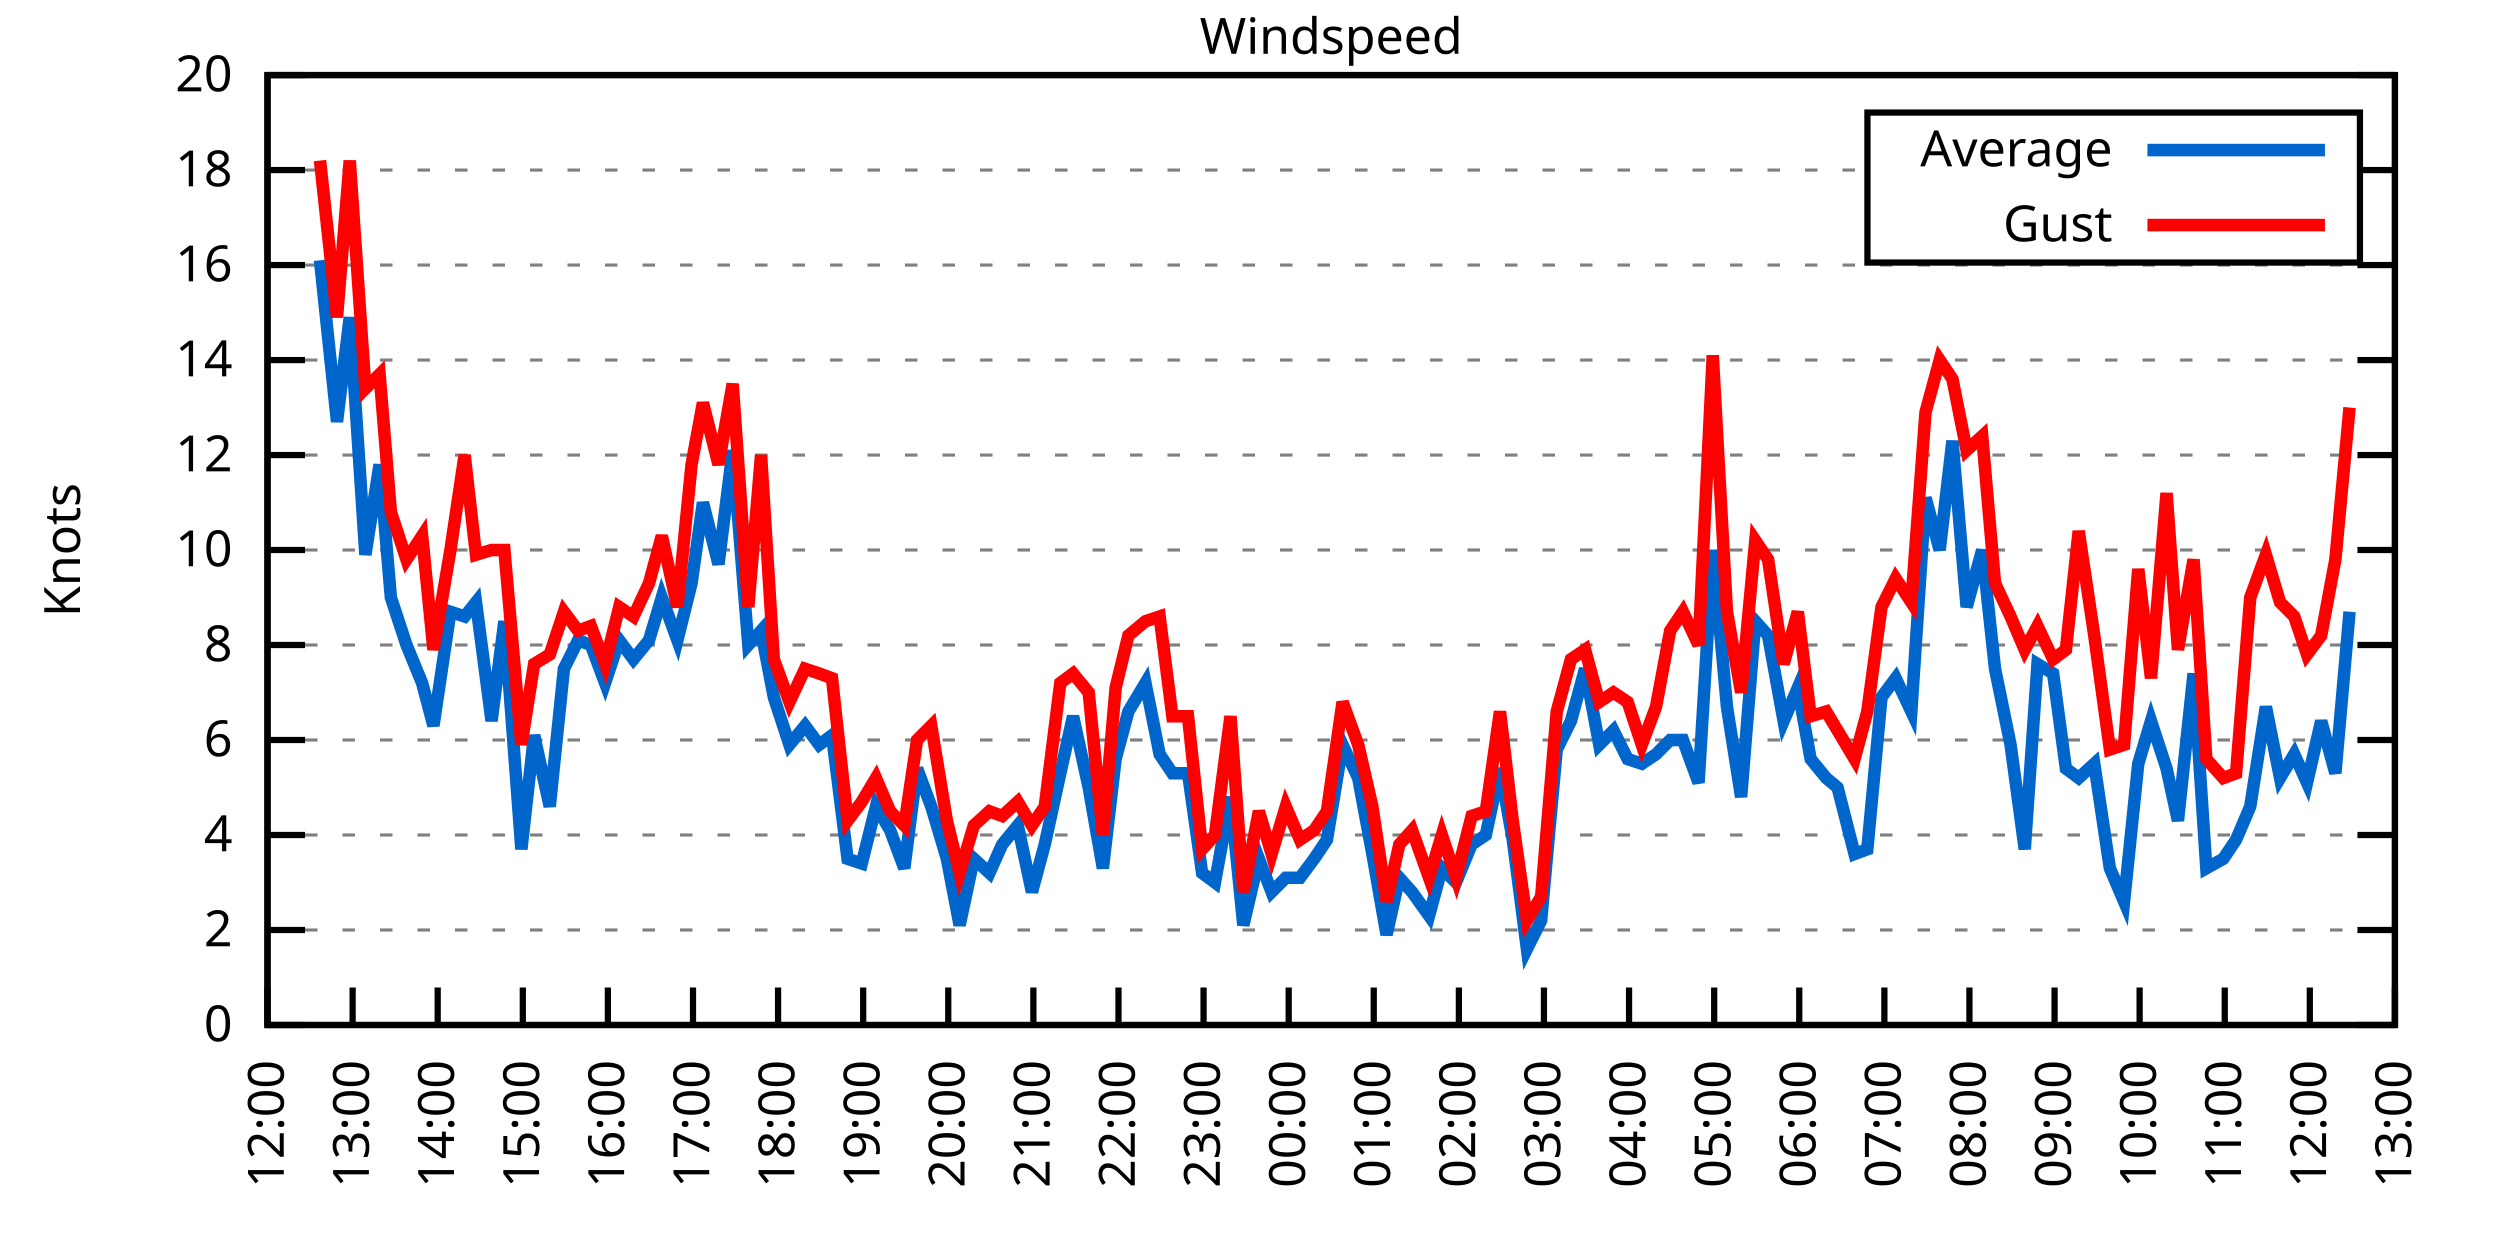
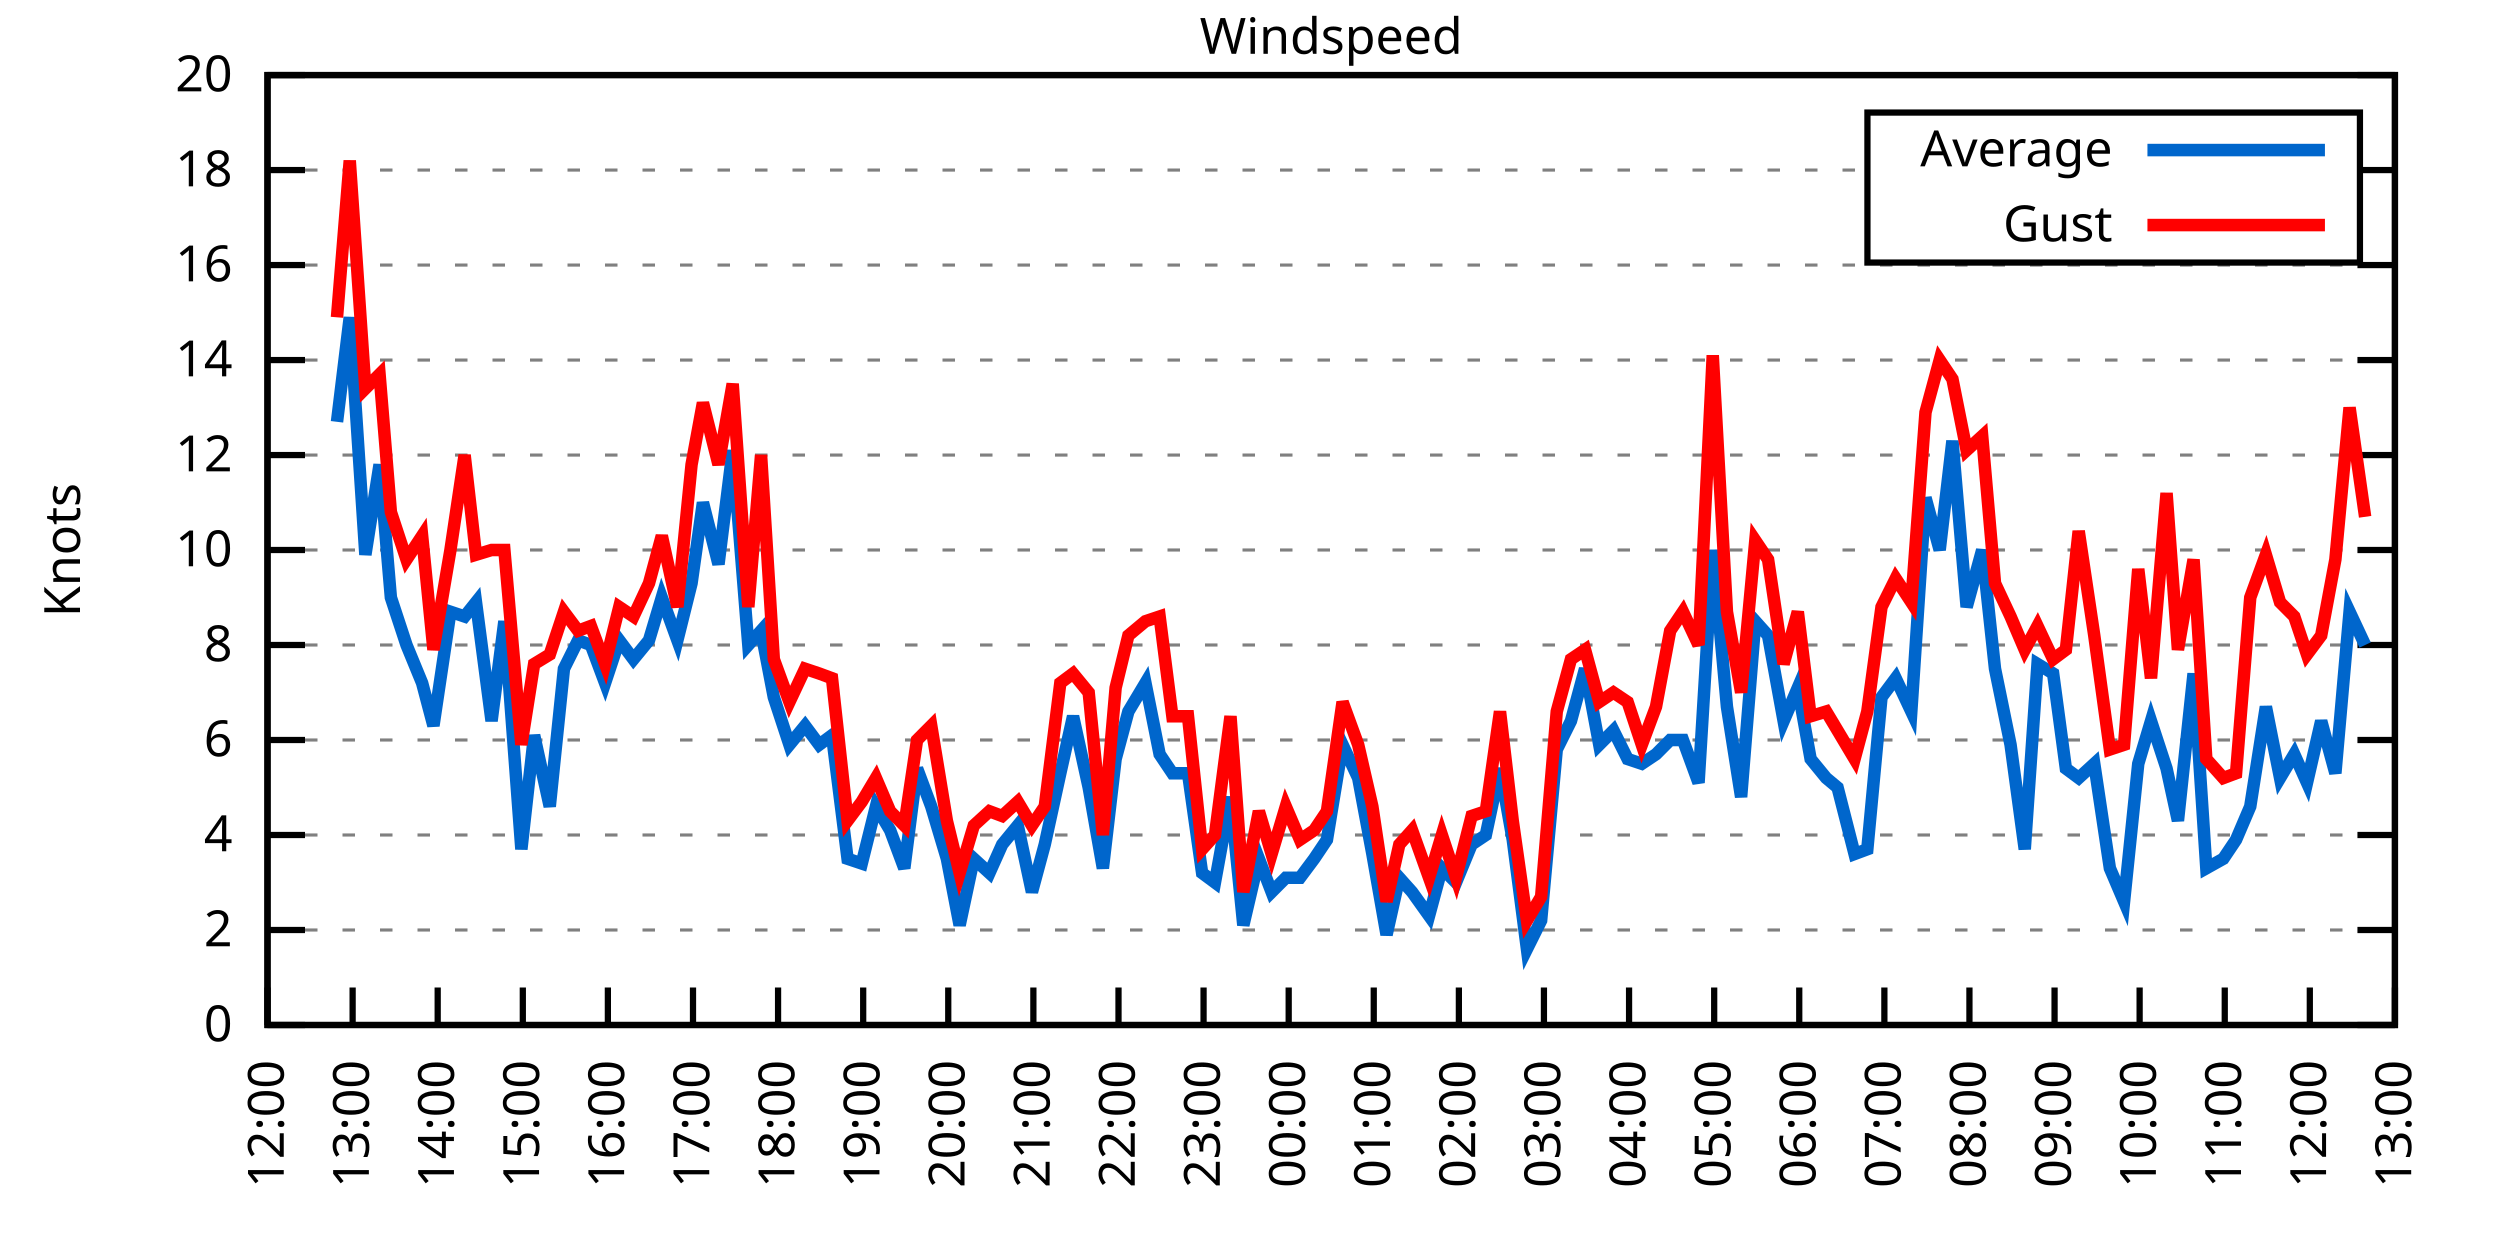
<svg xmlns="http://www.w3.org/2000/svg" xmlns:xlink="http://www.w3.org/1999/xlink" width="400" height="200" viewBox="0 0 400 200">
  <g id="gnuplot_canvas">
    <rect x="0" y="0" width="400" height="200" fill="none" />
    <defs>
      <circle id="gpDot" r="0.5" stroke-width="0.5" stroke="currentColor" />
      <path id="gpPt0" stroke-width="0.333" stroke="currentColor" d="M-1,0 h2 M0,-1 v2" />
      <path id="gpPt1" stroke-width="0.333" stroke="currentColor" d="M-1,-1 L1,1 M1,-1 L-1,1" />
      <path id="gpPt2" stroke-width="0.333" stroke="currentColor" d="M-1,0 L1,0 M0,-1 L0,1 M-1,-1 L1,1 M-1,1 L1,-1" />
      <rect id="gpPt3" stroke-width="0.333" stroke="currentColor" x="-1" y="-1" width="2" height="2" />
      <rect id="gpPt4" stroke-width="0.333" stroke="currentColor" fill="currentColor" x="-1" y="-1" width="2" height="2" />
      <circle id="gpPt5" stroke-width="0.333" stroke="currentColor" cx="0" cy="0" r="1" />
      <use xlink:href="#gpPt5" id="gpPt6" fill="currentColor" stroke="none" />
      <path id="gpPt7" stroke-width="0.333" stroke="currentColor" d="M0,-1.33 L-1.33,0.67 L1.33,0.67 z" />
      <use xlink:href="#gpPt7" id="gpPt8" fill="currentColor" stroke="none" />
      <use xlink:href="#gpPt7" id="gpPt9" stroke="currentColor" transform="rotate(180)" />
      <use xlink:href="#gpPt9" id="gpPt10" fill="currentColor" stroke="none" />
      <use xlink:href="#gpPt3" id="gpPt11" stroke="currentColor" transform="rotate(45)" />
      <use xlink:href="#gpPt11" id="gpPt12" fill="currentColor" stroke="none" />
      <path id="gpPt13" stroke-width="0.333" stroke="currentColor" d="M0,1.330 L1.265,0.411 L0.782,-1.067 L-0.782,-1.076 L-1.265,0.411 z" />
      <use xlink:href="#gpPt13" id="gpPt14" fill="currentColor" stroke="none" />
      <filter id="textbox" filterUnits="objectBoundingBox" x="0" y="0" height="1" width="1">
        <feFlood flood-color="white" flood-opacity="1" result="bgnd" />
        <feComposite in="SourceGraphic" in2="bgnd" operator="atop" />
      </filter>
      <filter id="greybox" filterUnits="objectBoundingBox" x="0" y="0" height="1" width="1">
        <feFlood flood-color="lightgrey" flood-opacity="1" result="grey" />
        <feComposite in="SourceGraphic" in2="grey" operator="atop" />
      </filter>
    </defs>
    <g fill="none" color="white" stroke="currentColor" stroke-width="1.00" stroke-linecap="butt" stroke-linejoin="miter">
</g>
    <g fill="none" color="black" stroke="currentColor" stroke-width="1.00" stroke-linecap="butt" stroke-linejoin="miter">
      <g stroke="none" shape-rendering="crispEdges">
        <polygon fill="rgb(255, 255, 255)" points="42.80,164.00 383.18,164.00 383.18,12.02 42.80,12.02 " />
      </g>
    </g>
    <g fill="none" color="black" stroke="currentColor" stroke-width="1.00" stroke-linecap="butt" stroke-linejoin="miter">
</g>
    <g fill="none" color="black" stroke="black" stroke-width="0.50" stroke-linecap="butt" stroke-linejoin="miter">
</g>
    <g fill="none" color="gray" stroke="currentColor" stroke-width="0.50" stroke-linecap="butt" stroke-linejoin="miter">
      <path stroke="gray" stroke-dasharray="2,4" class="gridline" d="M42.80,164.00 L383.19,164.00  " />
    </g>
    <g fill="none" color="gray" stroke="gray" stroke-width="1.00" stroke-linecap="butt" stroke-linejoin="miter">
</g>
    <g fill="none" color="black" stroke="currentColor" stroke-width="1.00" stroke-linecap="butt" stroke-linejoin="miter">
      <path stroke="black" d="M42.80,164.00 L48.80,164.00 M383.19,164.00 L377.19,164.00  " />
      <g transform="translate(37.20,166.60)" stroke="none" fill="black" font-family="Sans" font-size="8.00" text-anchor="end">
        <text>
          <tspan font-family="Sans"> 0</tspan>
        </text>
      </g>
    </g>
    <g fill="none" color="black" stroke="currentColor" stroke-width="1.00" stroke-linecap="butt" stroke-linejoin="miter">
</g>
    <g fill="none" color="black" stroke="black" stroke-width="0.50" stroke-linecap="butt" stroke-linejoin="miter">
</g>
    <g fill="none" color="gray" stroke="currentColor" stroke-width="0.50" stroke-linecap="butt" stroke-linejoin="miter">
      <path stroke="gray" stroke-dasharray="2,4" class="gridline" d="M42.80,148.80 L383.19,148.80  " />
    </g>
    <g fill="none" color="gray" stroke="gray" stroke-width="1.00" stroke-linecap="butt" stroke-linejoin="miter">
</g>
    <g fill="none" color="black" stroke="currentColor" stroke-width="1.00" stroke-linecap="butt" stroke-linejoin="miter">
      <path stroke="black" d="M42.80,148.80 L48.80,148.80 M383.19,148.80 L377.19,148.80  " />
      <g transform="translate(37.20,151.40)" stroke="none" fill="black" font-family="Sans" font-size="8.00" text-anchor="end">
        <text>
          <tspan font-family="Sans"> 2</tspan>
        </text>
      </g>
    </g>
    <g fill="none" color="black" stroke="currentColor" stroke-width="1.00" stroke-linecap="butt" stroke-linejoin="miter">
</g>
    <g fill="none" color="black" stroke="black" stroke-width="0.50" stroke-linecap="butt" stroke-linejoin="miter">
</g>
    <g fill="none" color="gray" stroke="currentColor" stroke-width="0.50" stroke-linecap="butt" stroke-linejoin="miter">
      <path stroke="gray" stroke-dasharray="2,4" class="gridline" d="M42.80,133.60 L383.19,133.60  " />
    </g>
    <g fill="none" color="gray" stroke="gray" stroke-width="1.00" stroke-linecap="butt" stroke-linejoin="miter">
</g>
    <g fill="none" color="black" stroke="currentColor" stroke-width="1.00" stroke-linecap="butt" stroke-linejoin="miter">
      <path stroke="black" d="M42.80,133.60 L48.80,133.60 M383.19,133.60 L377.19,133.60  " />
      <g transform="translate(37.20,136.20)" stroke="none" fill="black" font-family="Sans" font-size="8.00" text-anchor="end">
        <text>
          <tspan font-family="Sans"> 4</tspan>
        </text>
      </g>
    </g>
    <g fill="none" color="black" stroke="currentColor" stroke-width="1.00" stroke-linecap="butt" stroke-linejoin="miter">
</g>
    <g fill="none" color="black" stroke="black" stroke-width="0.50" stroke-linecap="butt" stroke-linejoin="miter">
</g>
    <g fill="none" color="gray" stroke="currentColor" stroke-width="0.50" stroke-linecap="butt" stroke-linejoin="miter">
      <path stroke="gray" stroke-dasharray="2,4" class="gridline" d="M42.80,118.40 L383.19,118.40  " />
    </g>
    <g fill="none" color="gray" stroke="gray" stroke-width="1.00" stroke-linecap="butt" stroke-linejoin="miter">
</g>
    <g fill="none" color="black" stroke="currentColor" stroke-width="1.00" stroke-linecap="butt" stroke-linejoin="miter">
      <path stroke="black" d="M42.80,118.40 L48.80,118.40 M383.19,118.40 L377.19,118.40  " />
      <g transform="translate(37.20,121.00)" stroke="none" fill="black" font-family="Sans" font-size="8.00" text-anchor="end">
        <text>
          <tspan font-family="Sans"> 6</tspan>
        </text>
      </g>
    </g>
    <g fill="none" color="black" stroke="currentColor" stroke-width="1.00" stroke-linecap="butt" stroke-linejoin="miter">
</g>
    <g fill="none" color="black" stroke="black" stroke-width="0.50" stroke-linecap="butt" stroke-linejoin="miter">
</g>
    <g fill="none" color="gray" stroke="currentColor" stroke-width="0.50" stroke-linecap="butt" stroke-linejoin="miter">
      <path stroke="gray" stroke-dasharray="2,4" class="gridline" d="M42.80,103.20 L383.19,103.20  " />
    </g>
    <g fill="none" color="gray" stroke="gray" stroke-width="1.00" stroke-linecap="butt" stroke-linejoin="miter">
</g>
    <g fill="none" color="black" stroke="currentColor" stroke-width="1.00" stroke-linecap="butt" stroke-linejoin="miter">
      <path stroke="black" d="M42.80,103.20 L48.80,103.20 M383.19,103.20 L377.19,103.20  " />
      <g transform="translate(37.20,105.80)" stroke="none" fill="black" font-family="Sans" font-size="8.00" text-anchor="end">
        <text>
          <tspan font-family="Sans"> 8</tspan>
        </text>
      </g>
    </g>
    <g fill="none" color="black" stroke="currentColor" stroke-width="1.00" stroke-linecap="butt" stroke-linejoin="miter">
</g>
    <g fill="none" color="black" stroke="black" stroke-width="0.50" stroke-linecap="butt" stroke-linejoin="miter">
</g>
    <g fill="none" color="gray" stroke="currentColor" stroke-width="0.50" stroke-linecap="butt" stroke-linejoin="miter">
      <path stroke="gray" stroke-dasharray="2,4" class="gridline" d="M42.80,88.00 L383.19,88.00  " />
    </g>
    <g fill="none" color="gray" stroke="gray" stroke-width="1.00" stroke-linecap="butt" stroke-linejoin="miter">
</g>
    <g fill="none" color="black" stroke="currentColor" stroke-width="1.00" stroke-linecap="butt" stroke-linejoin="miter">
      <path stroke="black" d="M42.80,88.00 L48.80,88.00 M383.19,88.00 L377.19,88.00  " />
      <g transform="translate(37.20,90.60)" stroke="none" fill="black" font-family="Sans" font-size="8.00" text-anchor="end">
        <text>
          <tspan font-family="Sans"> 10</tspan>
        </text>
      </g>
    </g>
    <g fill="none" color="black" stroke="currentColor" stroke-width="1.00" stroke-linecap="butt" stroke-linejoin="miter">
</g>
    <g fill="none" color="black" stroke="black" stroke-width="0.50" stroke-linecap="butt" stroke-linejoin="miter">
</g>
    <g fill="none" color="gray" stroke="currentColor" stroke-width="0.50" stroke-linecap="butt" stroke-linejoin="miter">
      <path stroke="gray" stroke-dasharray="2,4" class="gridline" d="M42.80,72.81 L383.19,72.81  " />
    </g>
    <g fill="none" color="gray" stroke="gray" stroke-width="1.00" stroke-linecap="butt" stroke-linejoin="miter">
</g>
    <g fill="none" color="black" stroke="currentColor" stroke-width="1.00" stroke-linecap="butt" stroke-linejoin="miter">
      <path stroke="black" d="M42.80,72.81 L48.80,72.81 M383.19,72.81 L377.19,72.81  " />
      <g transform="translate(37.20,75.41)" stroke="none" fill="black" font-family="Sans" font-size="8.00" text-anchor="end">
        <text>
          <tspan font-family="Sans"> 12</tspan>
        </text>
      </g>
    </g>
    <g fill="none" color="black" stroke="currentColor" stroke-width="1.00" stroke-linecap="butt" stroke-linejoin="miter">
</g>
    <g fill="none" color="black" stroke="black" stroke-width="0.50" stroke-linecap="butt" stroke-linejoin="miter">
</g>
    <g fill="none" color="gray" stroke="currentColor" stroke-width="0.50" stroke-linecap="butt" stroke-linejoin="miter">
      <path stroke="gray" stroke-dasharray="2,4" class="gridline" d="M42.80,57.61 L383.19,57.61  " />
    </g>
    <g fill="none" color="gray" stroke="gray" stroke-width="1.00" stroke-linecap="butt" stroke-linejoin="miter">
</g>
    <g fill="none" color="black" stroke="currentColor" stroke-width="1.00" stroke-linecap="butt" stroke-linejoin="miter">
      <path stroke="black" d="M42.80,57.61 L48.80,57.61 M383.19,57.61 L377.19,57.61  " />
      <g transform="translate(37.20,60.21)" stroke="none" fill="black" font-family="Sans" font-size="8.00" text-anchor="end">
        <text>
          <tspan font-family="Sans"> 14</tspan>
        </text>
      </g>
    </g>
    <g fill="none" color="black" stroke="currentColor" stroke-width="1.00" stroke-linecap="butt" stroke-linejoin="miter">
</g>
    <g fill="none" color="black" stroke="black" stroke-width="0.50" stroke-linecap="butt" stroke-linejoin="miter">
</g>
    <g fill="none" color="gray" stroke="currentColor" stroke-width="0.50" stroke-linecap="butt" stroke-linejoin="miter">
      <path stroke="gray" stroke-dasharray="2,4" class="gridline" d="M42.80,42.41 L383.19,42.41  " />
    </g>
    <g fill="none" color="gray" stroke="gray" stroke-width="1.00" stroke-linecap="butt" stroke-linejoin="miter">
</g>
    <g fill="none" color="black" stroke="currentColor" stroke-width="1.00" stroke-linecap="butt" stroke-linejoin="miter">
      <path stroke="black" d="M42.80,42.41 L48.80,42.41 M383.19,42.41 L377.19,42.41  " />
      <g transform="translate(37.20,45.01)" stroke="none" fill="black" font-family="Sans" font-size="8.00" text-anchor="end">
        <text>
          <tspan font-family="Sans"> 16</tspan>
        </text>
      </g>
    </g>
    <g fill="none" color="black" stroke="currentColor" stroke-width="1.00" stroke-linecap="butt" stroke-linejoin="miter">
</g>
    <g fill="none" color="black" stroke="black" stroke-width="0.50" stroke-linecap="butt" stroke-linejoin="miter">
</g>
    <g fill="none" color="gray" stroke="currentColor" stroke-width="0.50" stroke-linecap="butt" stroke-linejoin="miter">
      <path stroke="gray" stroke-dasharray="2,4" class="gridline" d="M42.80,27.21 L298.79,27.21 M377.59,27.21 L383.19,27.21  " />
    </g>
    <g fill="none" color="gray" stroke="gray" stroke-width="1.00" stroke-linecap="butt" stroke-linejoin="miter">
</g>
    <g fill="none" color="black" stroke="currentColor" stroke-width="1.00" stroke-linecap="butt" stroke-linejoin="miter">
      <path stroke="black" d="M42.80,27.21 L48.80,27.21 M383.19,27.21 L377.19,27.21  " />
      <g transform="translate(37.20,29.81)" stroke="none" fill="black" font-family="Sans" font-size="8.00" text-anchor="end">
        <text>
          <tspan font-family="Sans"> 18</tspan>
        </text>
      </g>
    </g>
    <g fill="none" color="black" stroke="currentColor" stroke-width="1.00" stroke-linecap="butt" stroke-linejoin="miter">
</g>
    <g fill="none" color="black" stroke="black" stroke-width="0.50" stroke-linecap="butt" stroke-linejoin="miter">
</g>
    <g fill="none" color="gray" stroke="currentColor" stroke-width="0.50" stroke-linecap="butt" stroke-linejoin="miter">
      <path stroke="gray" stroke-dasharray="2,4" class="gridline" d="M42.80,12.01 L383.19,12.01  " />
    </g>
    <g fill="none" color="gray" stroke="gray" stroke-width="1.00" stroke-linecap="butt" stroke-linejoin="miter">
</g>
    <g fill="none" color="black" stroke="currentColor" stroke-width="1.00" stroke-linecap="butt" stroke-linejoin="miter">
      <path stroke="black" d="M42.80,12.01 L48.80,12.01 M383.19,12.01 L377.19,12.01  " />
      <g transform="translate(37.20,14.61)" stroke="none" fill="black" font-family="Sans" font-size="8.00" text-anchor="end">
        <text>
          <tspan font-family="Sans"> 20</tspan>
        </text>
      </g>
    </g>
    <g fill="none" color="black" stroke="currentColor" stroke-width="1.00" stroke-linecap="butt" stroke-linejoin="miter">
      <path stroke="black" d="M42.80,164.00 L42.80,158.00  " />
      <g transform="translate(45.40,169.60) rotate(270.00)" stroke="none" fill="black" font-family="Sans" font-size="8.00" text-anchor="end">
        <text>
          <tspan font-family="Sans">12:00</tspan>
        </text>
      </g>
    </g>
    <g fill="none" color="black" stroke="currentColor" stroke-width="1.00" stroke-linecap="butt" stroke-linejoin="miter">
      <path stroke="black" d="M56.42,164.00 L56.42,158.00  " />
      <g transform="translate(59.02,169.60) rotate(270.00)" stroke="none" fill="black" font-family="Sans" font-size="8.00" text-anchor="end">
        <text>
          <tspan font-family="Sans">13:00</tspan>
        </text>
      </g>
    </g>
    <g fill="none" color="black" stroke="currentColor" stroke-width="1.00" stroke-linecap="butt" stroke-linejoin="miter">
      <path stroke="black" d="M70.03,164.00 L70.03,158.00  " />
      <g transform="translate(72.63,169.60) rotate(270.00)" stroke="none" fill="black" font-family="Sans" font-size="8.00" text-anchor="end">
        <text>
          <tspan font-family="Sans">14:00</tspan>
        </text>
      </g>
    </g>
    <g fill="none" color="black" stroke="currentColor" stroke-width="1.00" stroke-linecap="butt" stroke-linejoin="miter">
      <path stroke="black" d="M83.65,164.00 L83.65,158.00  " />
      <g transform="translate(86.25,169.60) rotate(270.00)" stroke="none" fill="black" font-family="Sans" font-size="8.00" text-anchor="end">
        <text>
          <tspan font-family="Sans">15:00</tspan>
        </text>
      </g>
    </g>
    <g fill="none" color="black" stroke="currentColor" stroke-width="1.00" stroke-linecap="butt" stroke-linejoin="miter">
      <path stroke="black" d="M97.26,164.00 L97.26,158.00  " />
      <g transform="translate(99.86,169.60) rotate(270.00)" stroke="none" fill="black" font-family="Sans" font-size="8.00" text-anchor="end">
        <text>
          <tspan font-family="Sans">16:00</tspan>
        </text>
      </g>
    </g>
    <g fill="none" color="black" stroke="currentColor" stroke-width="1.00" stroke-linecap="butt" stroke-linejoin="miter">
      <path stroke="black" d="M110.88,164.00 L110.88,158.00  " />
      <g transform="translate(113.48,169.60) rotate(270.00)" stroke="none" fill="black" font-family="Sans" font-size="8.00" text-anchor="end">
        <text>
          <tspan font-family="Sans">17:00</tspan>
        </text>
      </g>
    </g>
    <g fill="none" color="black" stroke="currentColor" stroke-width="1.00" stroke-linecap="butt" stroke-linejoin="miter">
      <path stroke="black" d="M124.49,164.00 L124.49,158.00  " />
      <g transform="translate(127.09,169.60) rotate(270.00)" stroke="none" fill="black" font-family="Sans" font-size="8.00" text-anchor="end">
        <text>
          <tspan font-family="Sans">18:00</tspan>
        </text>
      </g>
    </g>
    <g fill="none" color="black" stroke="currentColor" stroke-width="1.00" stroke-linecap="butt" stroke-linejoin="miter">
      <path stroke="black" d="M138.11,164.00 L138.11,158.00  " />
      <g transform="translate(140.71,169.60) rotate(270.00)" stroke="none" fill="black" font-family="Sans" font-size="8.00" text-anchor="end">
        <text>
          <tspan font-family="Sans">19:00</tspan>
        </text>
      </g>
    </g>
    <g fill="none" color="black" stroke="currentColor" stroke-width="1.00" stroke-linecap="butt" stroke-linejoin="miter">
      <path stroke="black" d="M151.72,164.00 L151.72,158.00  " />
      <g transform="translate(154.32,169.60) rotate(270.00)" stroke="none" fill="black" font-family="Sans" font-size="8.00" text-anchor="end">
        <text>
          <tspan font-family="Sans">20:00</tspan>
        </text>
      </g>
    </g>
    <g fill="none" color="black" stroke="currentColor" stroke-width="1.00" stroke-linecap="butt" stroke-linejoin="miter">
      <path stroke="black" d="M165.34,164.00 L165.34,158.00  " />
      <g transform="translate(167.94,169.60) rotate(270.00)" stroke="none" fill="black" font-family="Sans" font-size="8.00" text-anchor="end">
        <text>
          <tspan font-family="Sans">21:00</tspan>
        </text>
      </g>
    </g>
    <g fill="none" color="black" stroke="currentColor" stroke-width="1.00" stroke-linecap="butt" stroke-linejoin="miter">
      <path stroke="black" d="M178.96,164.00 L178.96,158.00  " />
      <g transform="translate(181.56,169.60) rotate(270.00)" stroke="none" fill="black" font-family="Sans" font-size="8.00" text-anchor="end">
        <text>
          <tspan font-family="Sans">22:00</tspan>
        </text>
      </g>
    </g>
    <g fill="none" color="black" stroke="currentColor" stroke-width="1.00" stroke-linecap="butt" stroke-linejoin="miter">
      <path stroke="black" d="M192.57,164.00 L192.57,158.00  " />
      <g transform="translate(195.17,169.60) rotate(270.00)" stroke="none" fill="black" font-family="Sans" font-size="8.00" text-anchor="end">
        <text>
          <tspan font-family="Sans">23:00</tspan>
        </text>
      </g>
    </g>
    <g fill="none" color="black" stroke="currentColor" stroke-width="1.00" stroke-linecap="butt" stroke-linejoin="miter">
      <path stroke="black" d="M206.19,164.00 L206.19,158.00  " />
      <g transform="translate(208.79,169.60) rotate(270.00)" stroke="none" fill="black" font-family="Sans" font-size="8.00" text-anchor="end">
        <text>
          <tspan font-family="Sans">00:00</tspan>
        </text>
      </g>
    </g>
    <g fill="none" color="black" stroke="currentColor" stroke-width="1.00" stroke-linecap="butt" stroke-linejoin="miter">
      <path stroke="black" d="M219.80,164.00 L219.80,158.00  " />
      <g transform="translate(222.40,169.60) rotate(270.00)" stroke="none" fill="black" font-family="Sans" font-size="8.00" text-anchor="end">
        <text>
          <tspan font-family="Sans">01:00</tspan>
        </text>
      </g>
    </g>
    <g fill="none" color="black" stroke="currentColor" stroke-width="1.00" stroke-linecap="butt" stroke-linejoin="miter">
      <path stroke="black" d="M233.42,164.00 L233.42,158.00  " />
      <g transform="translate(236.02,169.60) rotate(270.00)" stroke="none" fill="black" font-family="Sans" font-size="8.00" text-anchor="end">
        <text>
          <tspan font-family="Sans">02:00</tspan>
        </text>
      </g>
    </g>
    <g fill="none" color="black" stroke="currentColor" stroke-width="1.00" stroke-linecap="butt" stroke-linejoin="miter">
      <path stroke="black" d="M247.03,164.00 L247.03,158.00  " />
      <g transform="translate(249.63,169.60) rotate(270.00)" stroke="none" fill="black" font-family="Sans" font-size="8.00" text-anchor="end">
        <text>
          <tspan font-family="Sans">03:00</tspan>
        </text>
      </g>
    </g>
    <g fill="none" color="black" stroke="currentColor" stroke-width="1.00" stroke-linecap="butt" stroke-linejoin="miter">
      <path stroke="black" d="M260.65,164.00 L260.65,158.00  " />
      <g transform="translate(263.25,169.60) rotate(270.00)" stroke="none" fill="black" font-family="Sans" font-size="8.00" text-anchor="end">
        <text>
          <tspan font-family="Sans">04:00</tspan>
        </text>
      </g>
    </g>
    <g fill="none" color="black" stroke="currentColor" stroke-width="1.00" stroke-linecap="butt" stroke-linejoin="miter">
      <path stroke="black" d="M274.27,164.00 L274.27,158.00  " />
      <g transform="translate(276.87,169.60) rotate(270.00)" stroke="none" fill="black" font-family="Sans" font-size="8.00" text-anchor="end">
        <text>
          <tspan font-family="Sans">05:00</tspan>
        </text>
      </g>
    </g>
    <g fill="none" color="black" stroke="currentColor" stroke-width="1.00" stroke-linecap="butt" stroke-linejoin="miter">
      <path stroke="black" d="M287.88,164.00 L287.88,158.00  " />
      <g transform="translate(290.48,169.60) rotate(270.00)" stroke="none" fill="black" font-family="Sans" font-size="8.00" text-anchor="end">
        <text>
          <tspan font-family="Sans">06:00</tspan>
        </text>
      </g>
    </g>
    <g fill="none" color="black" stroke="currentColor" stroke-width="1.00" stroke-linecap="butt" stroke-linejoin="miter">
      <path stroke="black" d="M301.50,164.00 L301.50,158.00  " />
      <g transform="translate(304.10,169.60) rotate(270.00)" stroke="none" fill="black" font-family="Sans" font-size="8.00" text-anchor="end">
        <text>
          <tspan font-family="Sans">07:00</tspan>
        </text>
      </g>
    </g>
    <g fill="none" color="black" stroke="currentColor" stroke-width="1.00" stroke-linecap="butt" stroke-linejoin="miter">
      <path stroke="black" d="M315.11,164.00 L315.11,158.00  " />
      <g transform="translate(317.71,169.60) rotate(270.00)" stroke="none" fill="black" font-family="Sans" font-size="8.00" text-anchor="end">
        <text>
          <tspan font-family="Sans">08:00</tspan>
        </text>
      </g>
    </g>
    <g fill="none" color="black" stroke="currentColor" stroke-width="1.00" stroke-linecap="butt" stroke-linejoin="miter">
      <path stroke="black" d="M328.73,164.00 L328.73,158.00  " />
      <g transform="translate(331.33,169.60) rotate(270.00)" stroke="none" fill="black" font-family="Sans" font-size="8.00" text-anchor="end">
        <text>
          <tspan font-family="Sans">09:00</tspan>
        </text>
      </g>
    </g>
    <g fill="none" color="black" stroke="currentColor" stroke-width="1.00" stroke-linecap="butt" stroke-linejoin="miter">
      <path stroke="black" d="M342.34,164.00 L342.34,158.00  " />
      <g transform="translate(344.94,169.60) rotate(270.00)" stroke="none" fill="black" font-family="Sans" font-size="8.00" text-anchor="end">
        <text>
          <tspan font-family="Sans">10:00</tspan>
        </text>
      </g>
    </g>
    <g fill="none" color="black" stroke="currentColor" stroke-width="1.00" stroke-linecap="butt" stroke-linejoin="miter">
      <path stroke="black" d="M355.96,164.00 L355.96,158.00  " />
      <g transform="translate(358.56,169.60) rotate(270.00)" stroke="none" fill="black" font-family="Sans" font-size="8.00" text-anchor="end">
        <text>
          <tspan font-family="Sans">11:00</tspan>
        </text>
      </g>
    </g>
    <g fill="none" color="black" stroke="currentColor" stroke-width="1.00" stroke-linecap="butt" stroke-linejoin="miter">
      <path stroke="black" d="M369.57,164.00 L369.57,158.00  " />
      <g transform="translate(372.17,169.60) rotate(270.00)" stroke="none" fill="black" font-family="Sans" font-size="8.00" text-anchor="end">
        <text>
          <tspan font-family="Sans">12:00</tspan>
        </text>
      </g>
    </g>
    <g fill="none" color="black" stroke="currentColor" stroke-width="1.00" stroke-linecap="butt" stroke-linejoin="miter">
      <path stroke="black" d="M383.19,164.00 L383.19,158.00  " />
      <g transform="translate(385.79,169.60) rotate(270.00)" stroke="none" fill="black" font-family="Sans" font-size="8.00" text-anchor="end">
        <text>
          <tspan font-family="Sans">13:00</tspan>
        </text>
      </g>
    </g>
    <g fill="none" color="black" stroke="currentColor" stroke-width="1.00" stroke-linecap="butt" stroke-linejoin="miter">
</g>
    <g fill="none" color="black" stroke="currentColor" stroke-width="1.00" stroke-linecap="butt" stroke-linejoin="miter">
      <path stroke="black" d="M42.80,12.01 L42.80,164.00 L383.19,164.00 L383.19,12.01 L42.80,12.01 Z  " />
    </g>
    <g fill="none" color="black" stroke="currentColor" stroke-width="1.00" stroke-linecap="butt" stroke-linejoin="miter">
</g>
    <g fill="none" color="black" stroke="currentColor" stroke-width="1.00" stroke-linecap="butt" stroke-linejoin="miter">
      <path stroke="black" d="M298.79,42.01 L298.79,18.01 L377.59,18.01 L377.59,42.01 L298.79,42.01 Z  " />
    </g>
    <g id="Windspeed_plot_1">
      <g fill="none" color="white" stroke="black" stroke-width="2.00" stroke-linecap="butt" stroke-linejoin="miter">
</g>
      <g fill="none" color="black" stroke="currentColor" stroke-width="2.00" stroke-linecap="butt" stroke-linejoin="miter">
        <g transform="translate(337.99,26.61)" stroke="none" fill="black" font-family="Sans" font-size="8.00" text-anchor="end">
          <text>
            <tspan font-family="Sans">Average</tspan>
          </text>
        </g>
      </g>
      <g fill="none" color="black" stroke="currentColor" stroke-width="2.00" stroke-linecap="butt" stroke-linejoin="miter">
-         <path stroke="rgb(  0, 102, 204)" d="M343.59,24.01 L371.99,24.01 M51.20,41.65 L53.92,67.49 L55.96,50.77 L58.46,88.76 L60.73,74.33 L62.54,95.60   L65.04,103.20 L67.54,109.28 L69.35,116.12 L72.07,97.88 L74.34,98.64 L76.16,96.36 L78.65,115.36 L80.70,99.40   L83.42,135.88 L85.46,117.64 L87.96,129.04 L90.23,107.00 L92.50,102.44 L94.54,103.20 L96.81,109.28 L99.08,102.44   L101.35,105.48 L103.84,102.44 L105.89,95.60 L108.38,102.44 L110.65,93.32 L112.47,80.41 L114.96,90.28 L117.23,72.05   L119.73,103.20 L121.77,100.92 L123.81,111.56 L126.31,119.16 L128.81,116.12 L131.07,119.16 L133.12,117.64 L135.61,137.40   L137.88,138.16 L140.15,129.04 L142.42,132.84 L144.69,138.92 L146.73,122.96 L149.00,129.04 L151.50,137.40 L153.54,148.04   L155.81,137.40 L158.31,139.68 L160.35,135.12 L162.84,132.08 L165.11,142.72 L167.16,135.12 L169.65,123.72 L171.69,114.60   L174.19,126.00 L176.46,138.92 L178.50,121.44 L180.54,113.84 L183.27,109.28 L185.54,120.68 L187.58,123.72 L190.08,123.72   L192.34,139.68 L194.39,141.20 L196.88,127.52 L198.93,148.04 L201.42,137.40 L203.46,142.72 L205.73,140.44 L208.00,140.44   L210.27,137.40 L212.31,134.36 L214.81,119.16 L217.31,124.48 L219.58,136.64 L221.85,149.56 L223.89,140.44 L225.93,142.72   L228.65,146.52 L230.70,138.92 L232.96,141.20 L235.46,135.12 L237.73,133.60 L240.00,122.96 L242.04,134.36 L244.31,151.84   L246.58,147.28 L249.08,119.92 L251.35,115.36 L253.61,107.00 L255.88,119.16 L258.15,116.88 L260.42,121.44 L262.69,122.20   L264.96,120.68 L267.23,118.40 L269.27,118.40 L271.77,125.24 L274.04,88.00 L276.31,113.08 L278.58,127.52 L280.85,99.40   L282.89,101.68 L285.38,115.36 L287.65,110.04 L289.70,121.44 L292.19,124.48 L294.01,126.00 L296.73,136.64 L298.77,135.88   L301.04,111.56 L303.31,108.52 L305.81,113.84 L308.08,79.65 L310.35,88.00 L312.39,70.53 L314.66,97.12 L317.15,88.00   L319.20,107.00 L321.69,119.16 L323.96,135.88 L326.00,106.24 L328.50,107.76 L330.54,122.96 L332.59,124.48 L335.08,122.20   L337.58,138.92 L339.85,144.24 L342.12,122.20 L344.16,115.36 L346.65,122.96 L348.47,131.32 L350.97,107.76 L353.01,138.92   L355.73,137.40 L357.77,134.36 L360.04,129.04 L362.54,113.08 L364.81,124.48 L367.08,120.68 L369.12,125.24 L371.39,115.36   L373.66,123.72 L375.93,97.88  " />
+         <path stroke="rgb(  0, 102, 204)" d="M343.59,24.01 L371.99,24.01 M53.92,67.49 L55.96,50.77 L58.46,88.76 L60.73,74.33 L62.54,95.60 L65.04,103.20   L67.54,109.28 L69.35,116.12 L72.07,97.88 L74.34,98.64 L76.16,96.36 L78.65,115.36 L80.70,99.40 L83.42,135.88   L85.46,117.64 L87.96,129.04 L90.23,107.00 L92.50,102.44 L94.54,103.20 L96.81,109.28 L99.08,102.44 L101.35,105.48   L103.84,102.44 L105.89,95.60 L108.38,102.44 L110.65,93.32 L112.47,80.41 L114.96,90.28 L117.23,72.05 L119.73,103.20   L121.77,100.92 L123.81,111.56 L126.31,119.16 L128.81,116.12 L131.07,119.16 L133.12,117.64 L135.61,137.40 L137.88,138.16   L140.15,129.04 L142.42,132.84 L144.69,138.92 L146.73,122.96 L149.00,129.04 L151.50,137.40 L153.54,148.04 L155.81,137.40   L158.31,139.68 L160.35,135.12 L162.84,132.08 L165.11,142.72 L167.16,135.12 L169.65,123.72 L171.69,114.60 L174.19,126.00   L176.46,138.92 L178.50,121.44 L180.54,113.84 L183.27,109.28 L185.54,120.68 L187.58,123.72 L190.08,123.72 L192.34,139.68   L194.39,141.20 L196.88,127.52 L198.93,148.04 L201.42,137.40 L203.46,142.72 L205.73,140.44 L208.00,140.44 L210.27,137.40   L212.31,134.36 L214.81,119.16 L217.31,124.48 L219.58,136.64 L221.85,149.56 L223.89,140.44 L225.93,142.72 L228.65,146.52   L230.70,138.92 L232.96,141.20 L235.46,135.12 L237.73,133.60 L240.00,122.96 L242.04,134.36 L244.31,151.84 L246.58,147.28   L249.08,119.92 L251.35,115.36 L253.61,107.00 L255.88,119.16 L258.15,116.88 L260.42,121.44 L262.69,122.20 L264.96,120.68   L267.23,118.40 L269.27,118.40 L271.77,125.24 L274.04,88.00 L276.31,113.08 L278.58,127.52 L280.85,99.40 L282.89,101.68   L285.38,115.36 L287.65,110.04 L289.70,121.44 L292.19,124.48 L294.01,126.00 L296.73,136.64 L298.77,135.88 L301.04,111.56   L303.31,108.52 L305.81,113.84 L308.08,79.65 L310.35,88.00 L312.39,70.53 L314.66,97.12 L317.15,88.00 L319.20,107.00   L321.69,119.16 L323.96,135.88 L326.00,106.24 L328.50,107.76 L330.54,122.96 L332.59,124.48 L335.08,122.20 L337.58,138.92   L339.85,144.24 L342.12,122.20 L344.16,115.36 L346.65,122.96 L348.47,131.32 L350.97,107.76 L353.01,138.92 L355.73,137.40   L357.77,134.36 L360.04,129.04 L362.54,113.08 L364.81,124.48 L367.08,120.68 L369.12,125.24 L371.39,115.36 L373.66,123.72   L375.93,97.88 L378.42,103.20  " />
      </g>
    </g>
    <g id="Windspeed_plot_2">
      <g fill="none" color="black" stroke="currentColor" stroke-width="2.00" stroke-linecap="butt" stroke-linejoin="miter">
        <g transform="translate(337.99,38.61)" stroke="none" fill="black" font-family="Sans" font-size="8.00" text-anchor="end">
          <text>
            <tspan font-family="Sans">Gust</tspan>
          </text>
        </g>
      </g>
      <g fill="none" color="black" stroke="currentColor" stroke-width="2.00" stroke-linecap="butt" stroke-linejoin="miter">
-         <path stroke="rgb(255,   0,   0)" d="M343.59,36.01 L371.99,36.01 M51.20,25.69 L53.92,50.77 L55.96,25.69 L58.46,62.17 L60.73,59.89 L62.54,81.93   L65.04,89.52 L67.54,85.73 L69.35,103.96 L72.07,88.00 L74.34,72.81 L76.16,88.76 L78.65,88.00 L80.70,88.00   L83.42,119.16 L85.46,106.24 L87.96,104.72 L90.23,97.88 L92.50,100.92 L94.54,100.16 L96.81,106.24 L99.08,97.12   L101.35,98.64 L103.84,93.32 L105.89,85.73 L108.38,97.12 L110.65,74.33 L112.47,64.45 L114.96,74.33 L117.23,61.41   L119.73,97.12 L121.77,72.81 L123.81,105.48 L126.31,112.32 L128.81,107.00 L131.07,107.76 L133.12,108.52 L135.61,131.32   L137.88,128.28 L140.15,124.48 L142.42,129.80 L144.69,132.08 L146.73,118.40 L149.00,116.12 L151.50,131.32 L153.54,139.68   L155.81,132.08 L158.31,129.80 L160.35,130.56 L162.84,128.28 L165.11,132.08 L167.16,129.04 L169.65,109.28 L171.69,107.76   L174.19,110.80 L176.46,133.60 L178.50,110.04 L180.54,101.68 L183.27,99.40 L185.54,98.64 L187.58,114.60 L190.08,114.60   L192.34,135.88 L194.39,133.60 L196.88,114.60 L198.93,142.72 L201.42,129.80 L203.46,136.64 L205.73,129.04 L208.00,134.36   L210.27,132.84 L212.31,129.80 L214.81,112.32 L217.31,119.16 L219.58,129.04 L221.85,144.24 L223.89,135.12 L225.93,132.84   L228.65,140.44 L230.70,133.60 L232.96,140.44 L235.46,130.56 L237.73,129.80 L240.00,113.84 L242.04,131.32 L244.31,147.28   L246.58,143.48 L249.08,113.84 L251.35,105.48 L253.61,103.96 L255.88,112.32 L258.15,110.80 L260.42,112.32 L262.69,119.16   L264.96,113.08 L267.23,100.92 L269.27,97.88 L271.77,103.20 L274.04,56.85 L276.31,97.88 L278.58,110.80 L280.85,86.49   L282.89,89.52 L285.38,106.24 L287.65,97.88 L289.70,114.60 L292.19,113.84 L294.01,116.88 L296.73,121.44 L298.77,113.84   L301.04,97.12 L303.31,92.56 L305.81,96.36 L308.08,65.97 L310.35,57.61 L312.39,60.65 L314.66,72.05 L317.15,69.77   L319.20,93.32 L321.69,98.64 L323.96,103.96 L326.00,100.16 L328.50,105.48 L330.54,103.96 L332.59,84.97 L335.08,101.68   L337.58,119.92 L339.85,119.16 L342.12,91.04 L344.16,108.52 L346.65,78.89 L348.47,103.96 L350.97,89.52 L353.01,121.44   L355.73,124.48 L357.77,123.72 L360.04,95.60 L362.54,88.76 L364.81,96.36 L367.08,98.64 L369.12,104.72 L371.39,101.68   L373.66,89.52 L375.93,65.21  " />
+         <path stroke="rgb(255,   0,   0)" d="M343.59,36.01 L371.99,36.01 M53.92,50.77 L55.96,25.69 L58.46,62.17 L60.73,59.89 L62.54,81.93 L65.04,89.52   L67.54,85.73 L69.35,103.96 L72.07,88.00 L74.34,72.81 L76.16,88.76 L78.65,88.00 L80.70,88.00 L83.42,119.16   L85.46,106.24 L87.96,104.72 L90.23,97.88 L92.50,100.92 L94.54,100.16 L96.81,106.24 L99.08,97.12 L101.35,98.64   L103.84,93.32 L105.89,85.73 L108.38,97.12 L110.65,74.33 L112.47,64.45 L114.96,74.33 L117.23,61.41 L119.73,97.12   L121.77,72.81 L123.81,105.48 L126.31,112.32 L128.81,107.00 L131.07,107.76 L133.12,108.52 L135.61,131.32 L137.88,128.28   L140.15,124.48 L142.42,129.80 L144.69,132.08 L146.73,118.40 L149.00,116.12 L151.50,131.32 L153.54,139.68 L155.81,132.08   L158.31,129.80 L160.35,130.56 L162.84,128.28 L165.11,132.08 L167.16,129.04 L169.65,109.28 L171.69,107.76 L174.19,110.80   L176.46,133.60 L178.50,110.04 L180.54,101.68 L183.27,99.40 L185.54,98.64 L187.58,114.60 L190.08,114.60 L192.34,135.88   L194.39,133.60 L196.88,114.60 L198.93,142.72 L201.42,129.80 L203.46,136.64 L205.73,129.04 L208.00,134.36 L210.27,132.84   L212.31,129.80 L214.81,112.32 L217.31,119.16 L219.58,129.04 L221.85,144.24 L223.89,135.12 L225.93,132.84 L228.65,140.44   L230.70,133.60 L232.96,140.44 L235.46,130.56 L237.73,129.80 L240.00,113.84 L242.04,131.32 L244.31,147.28 L246.58,143.48   L249.08,113.84 L251.35,105.48 L253.61,103.96 L255.88,112.32 L258.15,110.80 L260.42,112.32 L262.69,119.16 L264.96,113.08   L267.23,100.92 L269.27,97.88 L271.77,103.20 L274.04,56.85 L276.31,97.88 L278.58,110.80 L280.85,86.49 L282.89,89.52   L285.38,106.24 L287.65,97.88 L289.70,114.60 L292.19,113.84 L294.01,116.88 L296.73,121.44 L298.77,113.84 L301.04,97.12   L303.31,92.56 L305.81,96.36 L308.08,65.97 L310.35,57.61 L312.39,60.65 L314.66,72.05 L317.15,69.77 L319.20,93.32   L321.69,98.64 L323.96,103.96 L326.00,100.16 L328.50,105.48 L330.54,103.96 L332.59,84.97 L335.08,101.68 L337.58,119.92   L339.85,119.16 L342.12,91.04 L344.16,108.52 L346.65,78.89 L348.47,103.96 L350.97,89.52 L353.01,121.44 L355.73,124.48   L357.77,123.72 L360.04,95.60 L362.54,88.76 L364.81,96.36 L367.08,98.64 L369.12,104.72 L371.39,101.68 L373.66,89.52   L375.93,65.21 L378.42,82.69  " />
      </g>
    </g>
    <g fill="none" color="black" stroke="currentColor" stroke-width="2.00" stroke-linecap="butt" stroke-linejoin="miter">
</g>
    <g fill="none" color="black" stroke="black" stroke-width="1.00" stroke-linecap="butt" stroke-linejoin="miter">
</g>
    <g fill="none" color="black" stroke="currentColor" stroke-width="1.00" stroke-linecap="butt" stroke-linejoin="miter">
      <path stroke="black" d="M42.80,12.01 L42.80,164.00 L383.19,164.00 L383.19,12.01 L42.80,12.01 Z  " />
      <g transform="translate(12.80,88.01) rotate(270.00)" stroke="none" fill="black" font-family="Sans" font-size="8.00" text-anchor="middle">
        <text>
          <tspan font-family="Sans">Knots</tspan>
        </text>
      </g>
    </g>
    <g fill="none" color="black" stroke="currentColor" stroke-width="1.00" stroke-linecap="butt" stroke-linejoin="miter">
</g>
    <g fill="none" color="black" stroke="currentColor" stroke-width="1.00" stroke-linecap="butt" stroke-linejoin="miter">
      <g transform="translate(212.99,8.61)" stroke="none" fill="black" font-family="Sans" font-size="8.00" text-anchor="middle">
        <text>
          <tspan font-family="Sans">Windspeed</tspan>
        </text>
      </g>
    </g>
    <g fill="none" color="black" stroke="currentColor" stroke-width="1.00" stroke-linecap="butt" stroke-linejoin="miter">
</g>
  </g>
</svg>
